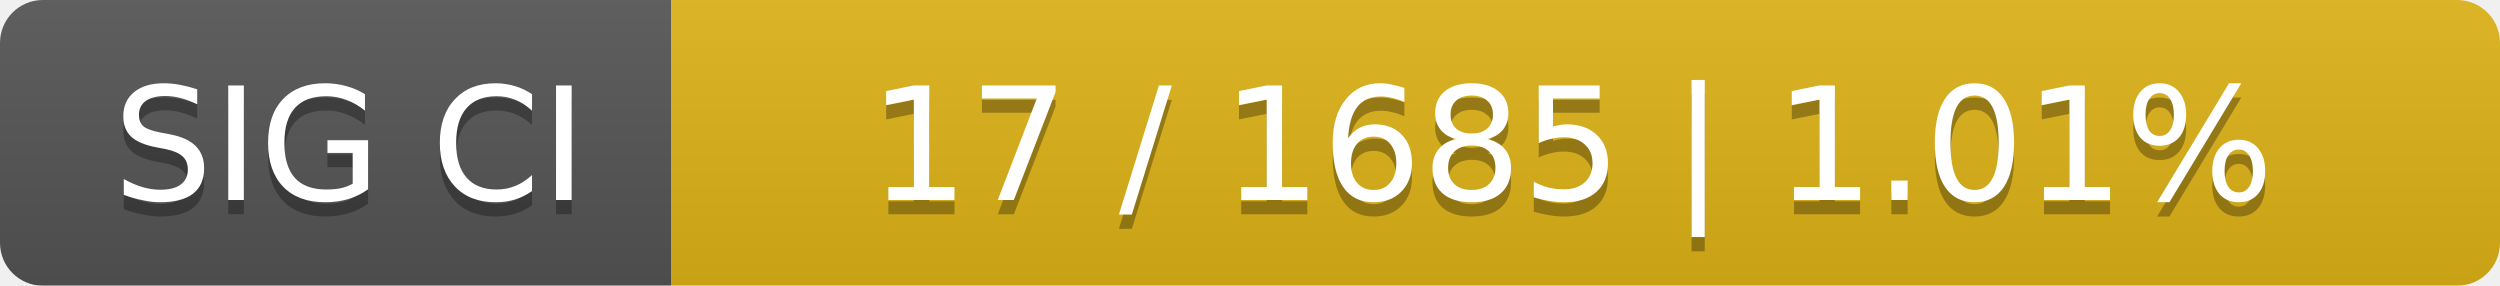
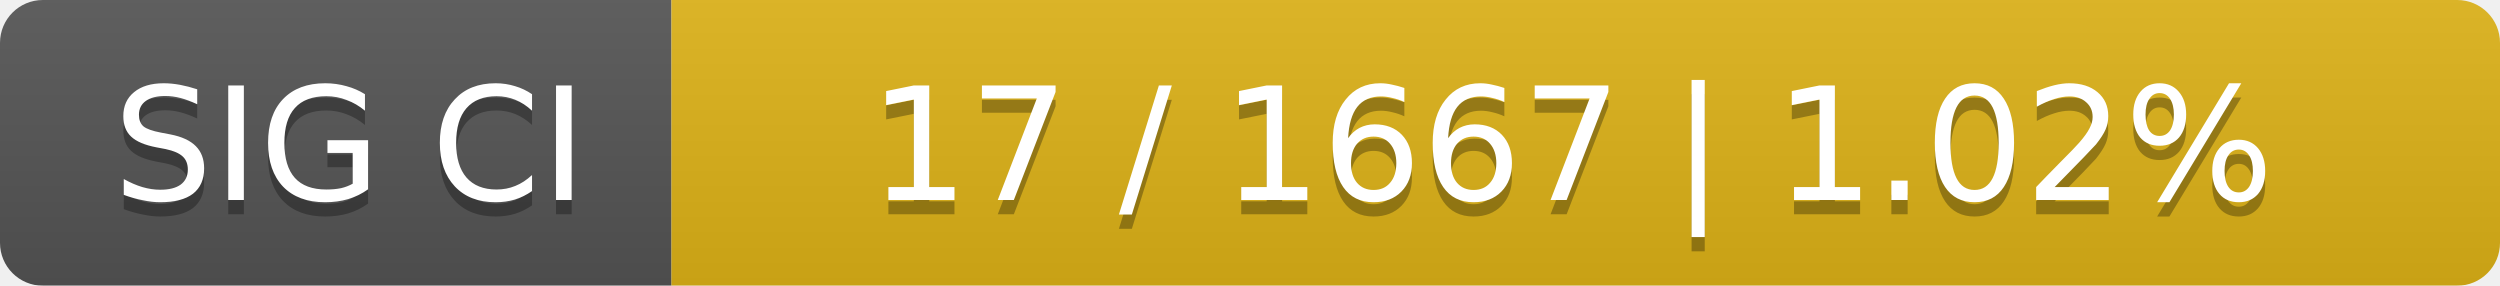
<svg xmlns="http://www.w3.org/2000/svg" width="175" height="20">
  <linearGradient id="smooth" x2="0" y2="100%">
    <stop offset="0" stop-color="#bbb" stop-opacity=".1" />
    <stop offset="1" stop-opacity=".1" />
  </linearGradient>
  <mask id="round">
    <rect width="175" height="20" rx="3" fill="#fff" />
  </mask>
  <g mask="url(#round)">
    <rect width="47" height="20" fill="#555" />
    <rect x="47" width="128" height="20" fill="#dfb317" />
    <rect width="175" height="20" fill="url(#smooth)" />
  </g>
  <g fill="#fff" text-anchor="middle" font-family="DejaVu Sans,Verdana,Geneva,sans-serif" font-size="11">
    <text x="24.5" y="15" fill="#010101" fill-opacity=".3">SIG CI</text>
    <text x="24.5" y="14">SIG CI</text>
-     <text x="110" y="15" fill="#010101" fill-opacity=".3">17 / 1685    |    1.01%</text>
-     <text x="110" y="14">17 / 1685    |    1.01%</text>
+     <text x="110" y="15" fill="#010101" fill-opacity=".3">17 / 1667    |    1.02%</text>
+     <text x="110" y="14">17 / 1667    |    1.02%</text>
  </g>
</svg>
